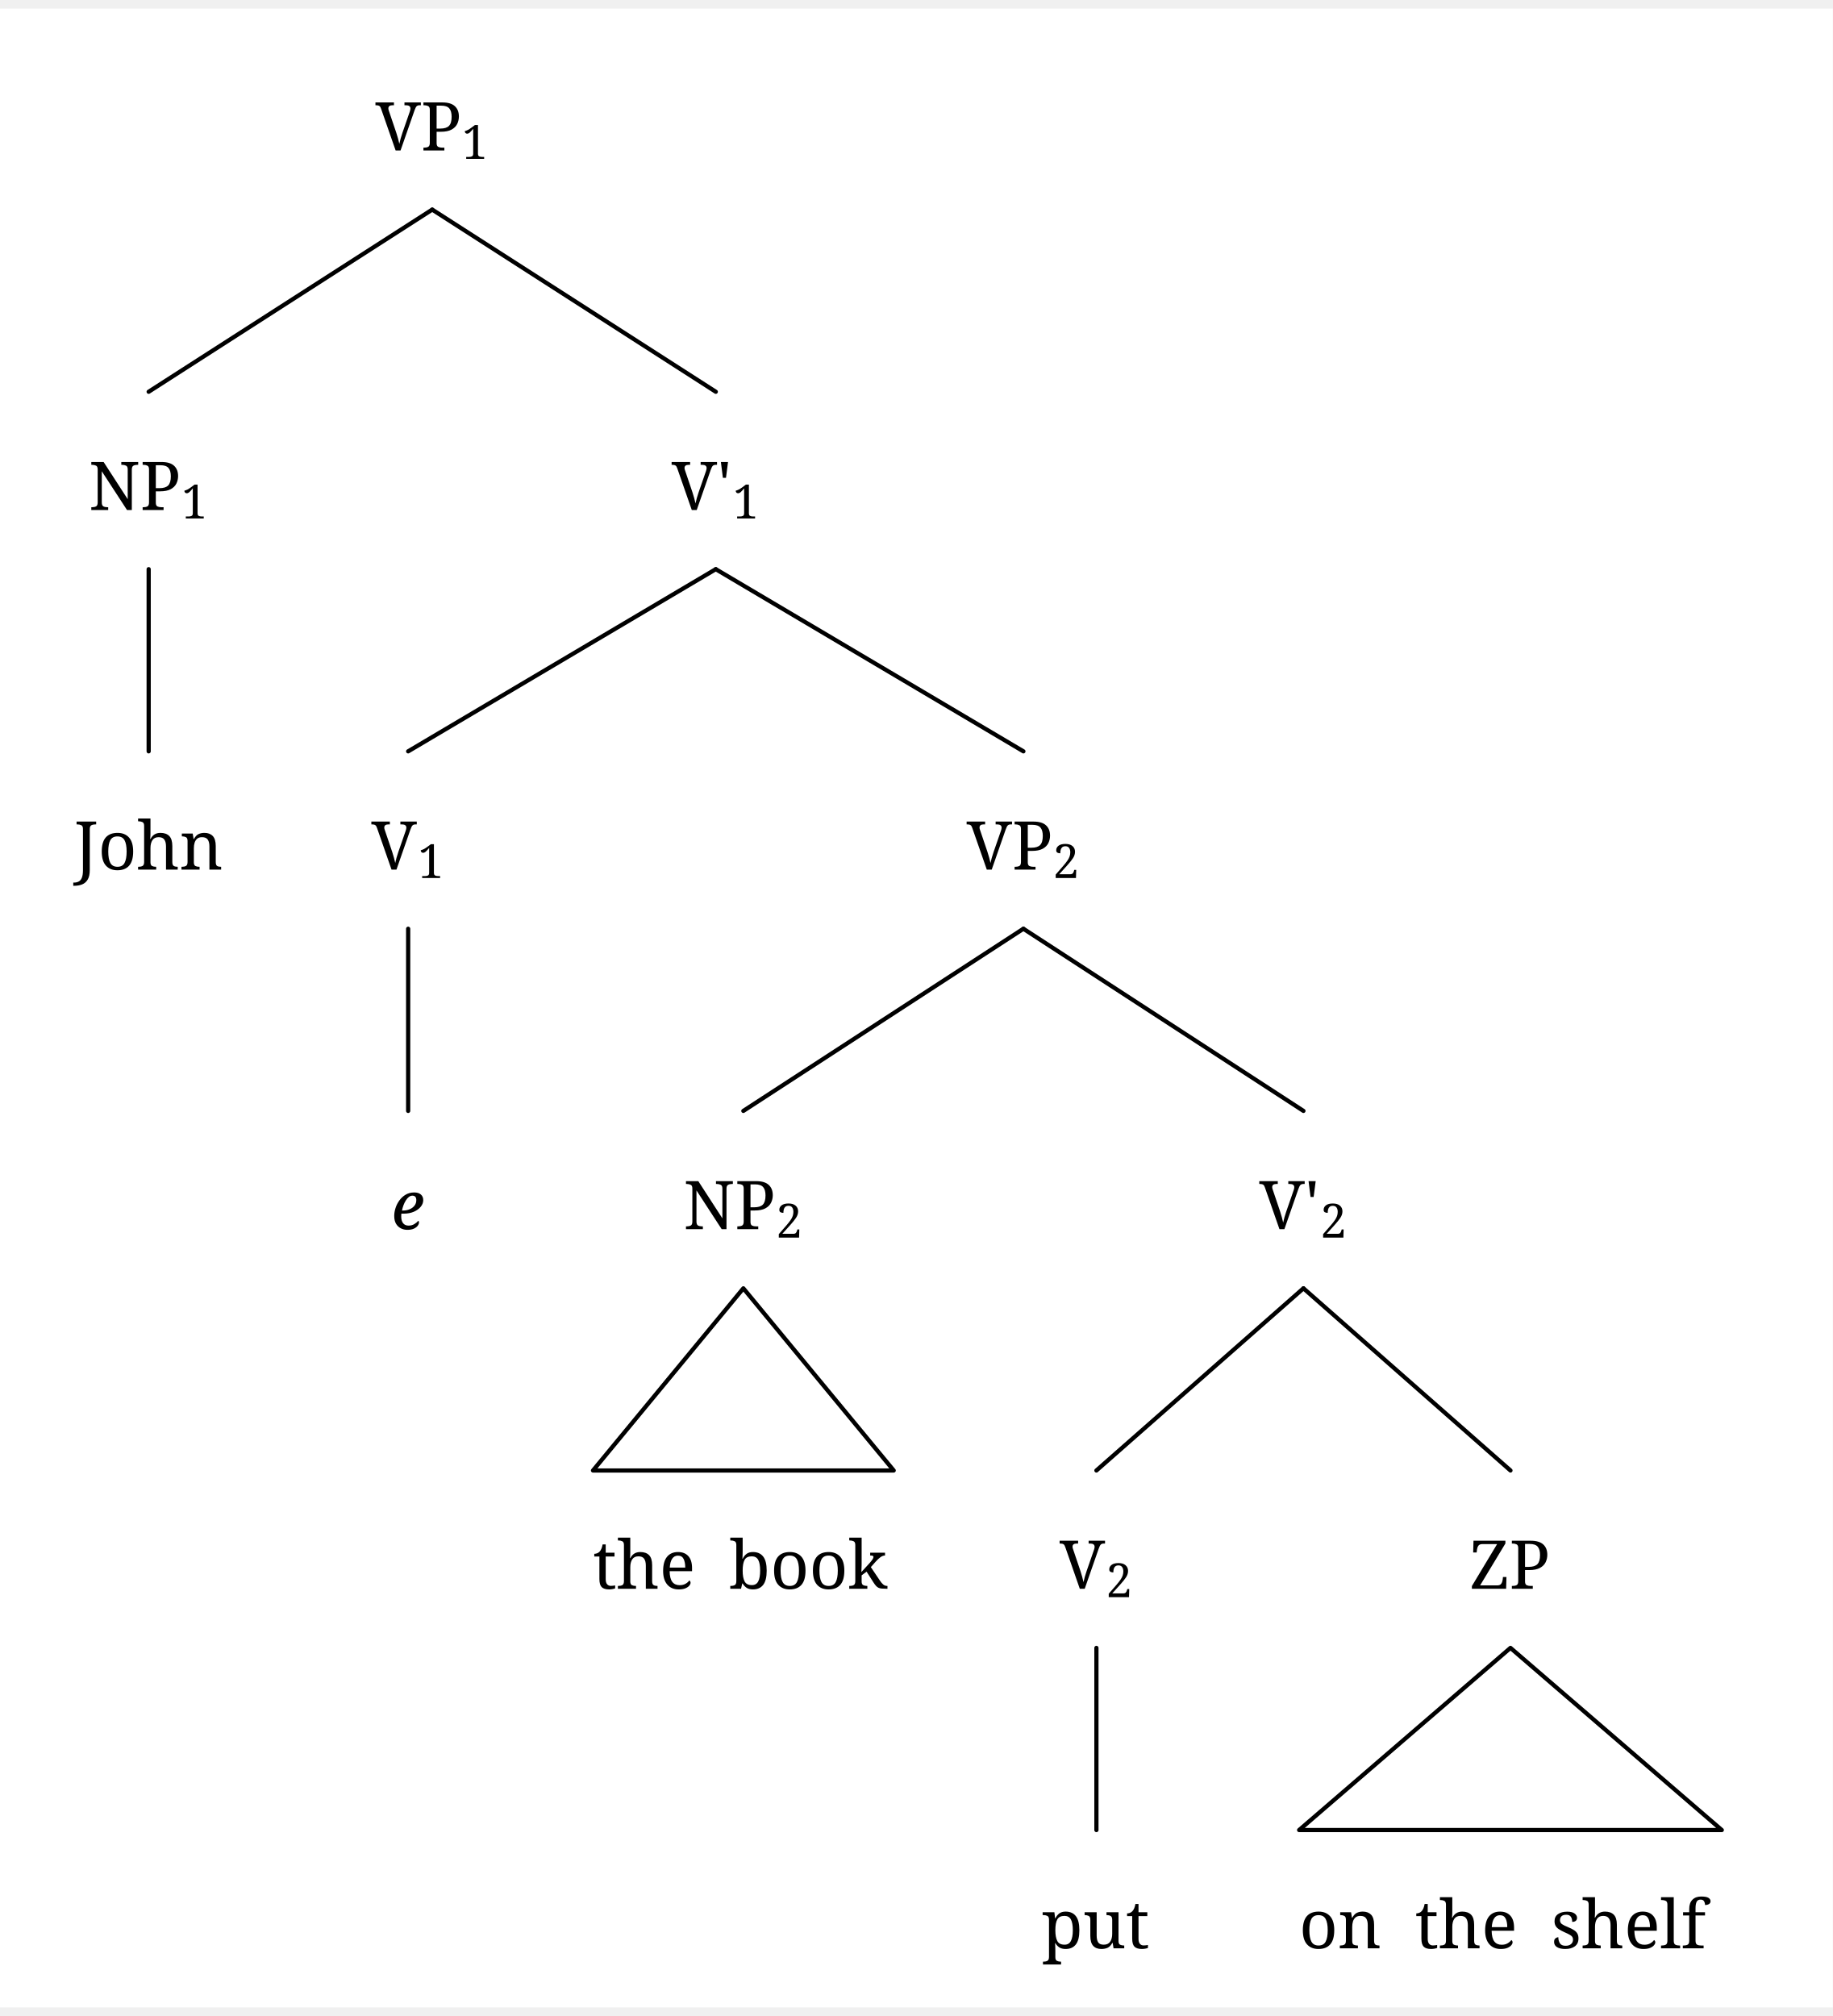
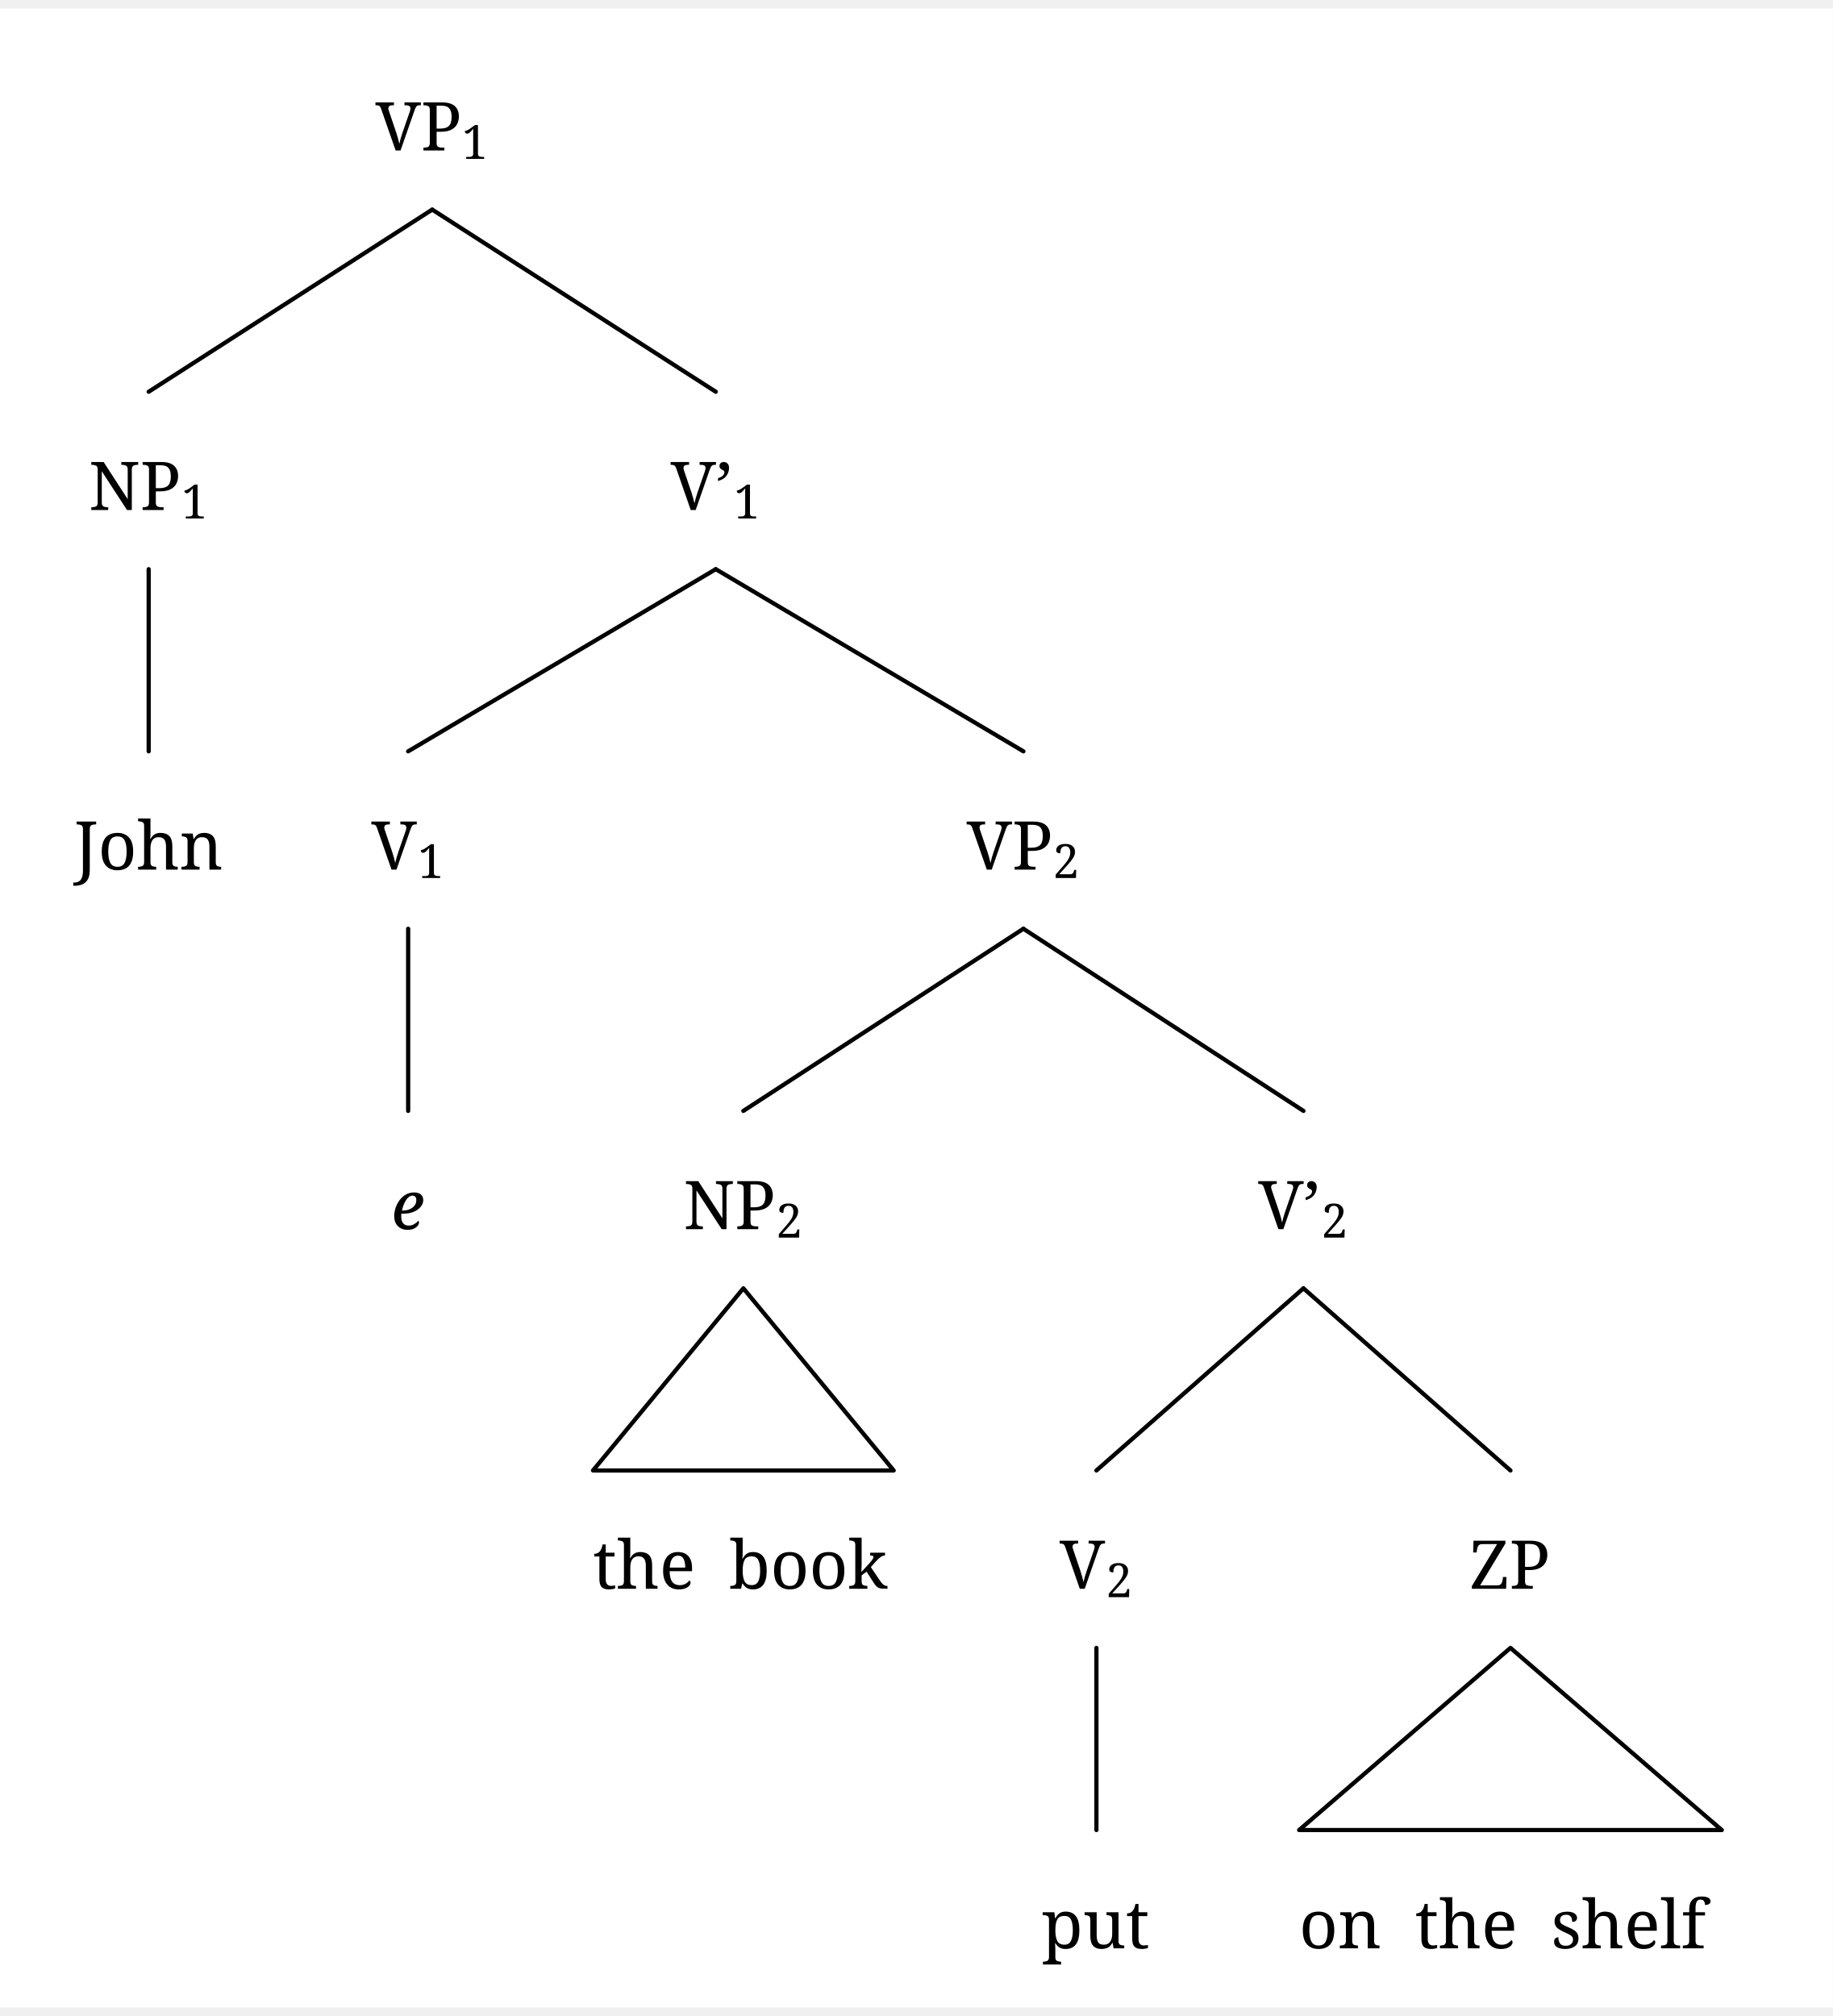
<svg xmlns="http://www.w3.org/2000/svg" width="854" height="939.375" viewBox="-17.6, 0, 871.6, 950.625" version="1.1">
  <defs>
    <marker id="arrow" markerUnits="userSpaceOnUse" viewBox="0 0 10 10" refX="10" refY="5" markerWidth="17.6" markerHeight="17.6" orient="auto">
      <path d="M 0 0 L 10 5 L 0 10" fill="black" />
    </marker>
    <marker id="arrowBackward" markerUnits="userSpaceOnUse" viewBox="0 0 10 10" refX="5" refY="5" markerWidth="17.6" markerHeight="17.6" orient="auto">
      <path d="M 0 0 L 10 5 L 0 10 z" fill="black" />
    </marker>
    <marker id="arrowForward" markerUnits="userSpaceOnUse" viewBox="0 0 10 10" refX="5" refY="5" markerWidth="17.6" markerHeight="17.6" orient="auto">
      <path d="M 10 0 L 0 5 L 10 10 z" fill="black" />
    </marker>
    <marker id="arrowBothways" markerUnits="userSpaceOnUse" viewBox="0 0 30 10" refX="15" refY="5" markerWidth="52.8" markerHeight="17.6" orient="auto">
      <path d="M 0 5 L 10 0 L 10 5 L 20 5 L 20 0 L 30 5 L 20 10 L 20 5 L 10 5 L 10 10 z" fill="black" />
    </marker>
    <pattern id="hatchBlack" x="10" y="10" width="10" height="10" patternUnits="userSpaceOnUse" patternTransform="rotate(45)">
      <line x1="0" y="0" x2="0" y2="10" stroke="black" stroke-width="4" />
    </pattern>
    <pattern id="hatchForNode" x="10" y="10" width="10" height="10" patternUnits="userSpaceOnUse" patternTransform="rotate(45)">
      <line x1="0" y="0" x2="0" y2="10" stroke="black" stroke-width="4" />
    </pattern>
    <pattern id="hatchForLeaf" x="10" y="10" width="10" height="10" patternUnits="userSpaceOnUse" patternTransform="rotate(45)">
      <line x1="0" y="0" x2="0" y2="10" stroke="black" stroke-width="4" />
    </pattern>
  </defs>
  <rect x="-17.6" y="0" width="871.6" height="950.625" stroke="none" fill="white" />"
<text white-space="pre" alignment-baseline="text-top" style="fill: black; storoke-width: 0; font-size: 32px;" x="160.944" y="67.5">
    <tspan x="160.944" y="67.5" style="" text-decoration="" font-family="'Noto Serif', 'Noto Serif JP', OpenMoji, 'OpenMoji Color', 'OpenMoji Black', serif">VP</tspan>
    <tspan x="201.944" y="71.5" style="font-size: 70%; " text-decoration="" font-family="'Noto Serif', 'Noto Serif JP', OpenMoji, 'OpenMoji Color', 'OpenMoji Black', serif">1</tspan>
  </text>
  <text white-space="pre" alignment-baseline="text-top" style="fill: black; storoke-width: 0; font-size: 32px;" x="24.6" y="238.5">
    <tspan x="24.6" y="238.5" style="" text-decoration="" font-family="'Noto Serif', 'Noto Serif JP', OpenMoji, 'OpenMoji Color', 'OpenMoji Black', serif">NP</tspan>
    <tspan x="68.6" y="242.5" style="font-size: 70%; " text-decoration="" font-family="'Noto Serif', 'Noto Serif JP', OpenMoji, 'OpenMoji Color', 'OpenMoji Black', serif">1</tspan>
  </text>
  <text white-space="pre" alignment-baseline="text-top" style="fill: black; storoke-width: 0; font-size: 32px;" x="17.6" y="409.5">
    <tspan x="17.6" y="409.5" style="" text-decoration="" font-family="'Noto Serif', 'Noto Serif JP', OpenMoji, 'OpenMoji Color', 'OpenMoji Black', serif">John</tspan>
  </text>
-   <text white-space="pre" alignment-baseline="text-top" style="fill: black; storoke-width: 0; font-size: 32px;" x="301.788" y="238.5">
-     <tspan x="301.788" y="238.5" style="" text-decoration="" font-family="'Noto Serif', 'Noto Serif JP', OpenMoji, 'OpenMoji Color', 'OpenMoji Black', serif">V'</tspan>
-     <tspan x="330.788" y="242.5" style="font-size: 70%; " text-decoration="" font-family="'Noto Serif', 'Noto Serif JP', OpenMoji, 'OpenMoji Color', 'OpenMoji Black', serif">1</tspan>
+   <text white-space="pre" alignment-baseline="text-top" style="fill: black; storoke-width: 0; font-size: 32px;" x="301.288" y="238.5">
+     <tspan x="301.288" y="238.5" style="" text-decoration="" font-family="'Noto Serif', 'Noto Serif JP', OpenMoji, 'OpenMoji Color', 'OpenMoji Black', serif">V’</tspan>
+     <tspan x="331.288" y="242.5" style="font-size: 70%; " text-decoration="" font-family="'Noto Serif', 'Noto Serif JP', OpenMoji, 'OpenMoji Color', 'OpenMoji Black', serif">1</tspan>
  </text>
  <text white-space="pre" alignment-baseline="text-top" style="fill: black; storoke-width: 0; font-size: 32px;" x="159" y="409.5">
    <tspan x="159" y="409.5" style="" text-decoration="" font-family="'Noto Serif', 'Noto Serif JP', OpenMoji, 'OpenMoji Color', 'OpenMoji Black', serif">V</tspan>
    <tspan x="181" y="413.5" style="font-size: 70%; " text-decoration="" font-family="'Noto Serif', 'Noto Serif JP', OpenMoji, 'OpenMoji Color', 'OpenMoji Black', serif">1</tspan>
  </text>
  <text white-space="pre" alignment-baseline="text-top" style="fill: black; storoke-width: 0; font-size: 32px;" x="168.5" y="580.5">
    <tspan x="168.5" y="580.5" style="font-style: italic; " text-decoration="" font-family="'Noto Serif', 'Noto Serif JP', OpenMoji, 'OpenMoji Color', 'OpenMoji Black', serif">e</tspan>
  </text>
  <text white-space="pre" alignment-baseline="text-top" style="fill: black; storoke-width: 0; font-size: 32px;" x="442.075" y="409.5">
    <tspan x="442.075" y="409.5" style="" text-decoration="" font-family="'Noto Serif', 'Noto Serif JP', OpenMoji, 'OpenMoji Color', 'OpenMoji Black', serif">VP</tspan>
    <tspan x="483.075" y="413.5" style="font-size: 70%; " text-decoration="" font-family="'Noto Serif', 'Noto Serif JP', OpenMoji, 'OpenMoji Color', 'OpenMoji Black', serif">2</tspan>
  </text>
  <text white-space="pre" alignment-baseline="text-top" style="fill: black; storoke-width: 0; font-size: 32px;" x="307.4" y="580.5">
    <tspan x="307.4" y="580.5" style="" text-decoration="" font-family="'Noto Serif', 'Noto Serif JP', OpenMoji, 'OpenMoji Color', 'OpenMoji Black', serif">NP</tspan>
    <tspan x="351.4" y="584.5" style="font-size: 70%; " text-decoration="" font-family="'Noto Serif', 'Noto Serif JP', OpenMoji, 'OpenMoji Color', 'OpenMoji Black', serif">2</tspan>
  </text>
  <text white-space="pre" alignment-baseline="text-top" style="fill: black; storoke-width: 0; font-size: 32px;" x="264.4" y="751.5">
    <tspan x="264.4" y="751.5" style="" text-decoration="" font-family="'Noto Serif', 'Noto Serif JP', OpenMoji, 'OpenMoji Color', 'OpenMoji Black', serif">the<tspan style="fill:none;">￭</tspan>book</tspan>
  </text>
-   <text white-space="pre" alignment-baseline="text-top" style="fill: black; storoke-width: 0; font-size: 32px;" x="581.25" y="580.5">
-     <tspan x="581.25" y="580.5" style="" text-decoration="" font-family="'Noto Serif', 'Noto Serif JP', OpenMoji, 'OpenMoji Color', 'OpenMoji Black', serif">V'</tspan>
-     <tspan x="610.25" y="584.5" style="font-size: 70%; " text-decoration="" font-family="'Noto Serif', 'Noto Serif JP', OpenMoji, 'OpenMoji Color', 'OpenMoji Black', serif">2</tspan>
+   <text white-space="pre" alignment-baseline="text-top" style="fill: black; storoke-width: 0; font-size: 32px;" x="580.75" y="580.5">
+     <tspan x="580.75" y="580.5" style="" text-decoration="" font-family="'Noto Serif', 'Noto Serif JP', OpenMoji, 'OpenMoji Color', 'OpenMoji Black', serif">V’</tspan>
+     <tspan x="610.75" y="584.5" style="font-size: 70%; " text-decoration="" font-family="'Noto Serif', 'Noto Serif JP', OpenMoji, 'OpenMoji Color', 'OpenMoji Black', serif">2</tspan>
  </text>
  <text white-space="pre" alignment-baseline="text-top" style="fill: black; storoke-width: 0; font-size: 32px;" x="486.3" y="751.5">
    <tspan x="486.3" y="751.5" style="" text-decoration="" font-family="'Noto Serif', 'Noto Serif JP', OpenMoji, 'OpenMoji Color', 'OpenMoji Black', serif">V</tspan>
    <tspan x="508.3" y="755.5" style="font-size: 70%; " text-decoration="" font-family="'Noto Serif', 'Noto Serif JP', OpenMoji, 'OpenMoji Color', 'OpenMoji Black', serif">2</tspan>
  </text>
  <text white-space="pre" alignment-baseline="text-top" style="fill: black; storoke-width: 0; font-size: 32px;" x="477.8" y="922.5">
    <tspan x="477.8" y="922.5" style="" text-decoration="" font-family="'Noto Serif', 'Noto Serif JP', OpenMoji, 'OpenMoji Color', 'OpenMoji Black', serif">put</tspan>
  </text>
  <text white-space="pre" alignment-baseline="text-top" style="fill: black; storoke-width: 0; font-size: 32px;" x="681.2" y="751.5">
    <tspan x="681.2" y="751.5" style="" text-decoration="" font-family="'Noto Serif', 'Noto Serif JP', OpenMoji, 'OpenMoji Color', 'OpenMoji Black', serif">ZP</tspan>
  </text>
  <text white-space="pre" alignment-baseline="text-top" style="fill: black; storoke-width: 0; font-size: 32px;" x="600.2" y="922.5">
    <tspan x="600.2" y="922.5" style="" text-decoration="" font-family="'Noto Serif', 'Noto Serif JP', OpenMoji, 'OpenMoji Color', 'OpenMoji Black', serif">on<tspan style="fill:none;">￭</tspan>the<tspan style="fill:none;">￭</tspan>shelf</tspan>
  </text>
  <line style="fill: none; stroke:black; stroke-width:2; stroke-linejoin:round; stroke-linecap:round;" x1="53.1" y1="182.25" x2="187.944" y2="95.625" />
  <line style="fill: none; stroke:black; stroke-width:2; stroke-linejoin:round; stroke-linecap:round;" x1="322.788" y1="182.25" x2="187.944" y2="95.625" />
  <line style="fill: none; stroke:black; stroke-width:2; stroke-linejoin:round; stroke-linecap:round;" x1="53.1" y1="353.25" x2="53.1" y2="266.625" />
  <line style="fill: none; stroke:black; stroke-width:2; stroke-linejoin:round; stroke-linecap:round;" x1="176.5" y1="353.25" x2="322.788" y2="266.625" />
  <line style="fill: none; stroke:black; stroke-width:2; stroke-linejoin:round; stroke-linecap:round;" x1="469.075" y1="353.25" x2="322.788" y2="266.625" />
  <line style="fill: none; stroke:black; stroke-width:2; stroke-linejoin:round; stroke-linecap:round;" x1="176.5" y1="524.25" x2="176.5" y2="437.625" />
  <line style="fill: none; stroke:black; stroke-width:2; stroke-linejoin:round; stroke-linecap:round;" x1="335.9" y1="524.25" x2="469.075" y2="437.625" />
  <line style="fill: none; stroke:black; stroke-width:2; stroke-linejoin:round; stroke-linecap:round;" x1="602.25" y1="524.25" x2="469.075" y2="437.625" />
  <polygon style="fill: none; stroke: black; stroke-width:2; stroke-linejoin:round;stroke-linecap:round;" points="264.4 695.25 407.4 695.25 335.9 608.625" />
  <line style="fill: none; stroke:black; stroke-width:2; stroke-linejoin:round; stroke-linecap:round;" x1="503.8" y1="695.25" x2="602.25" y2="608.625" />
  <line style="fill: none; stroke:black; stroke-width:2; stroke-linejoin:round; stroke-linecap:round;" x1="700.7" y1="695.25" x2="602.25" y2="608.625" />
  <line style="fill: none; stroke:black; stroke-width:2; stroke-linejoin:round; stroke-linecap:round;" x1="503.8" y1="866.25" x2="503.8" y2="779.625" />
  <polygon style="fill: none; stroke: black; stroke-width:2; stroke-linejoin:round;stroke-linecap:round;" points="600.2 866.25 801.2 866.25 700.7 779.625" />
</svg>
